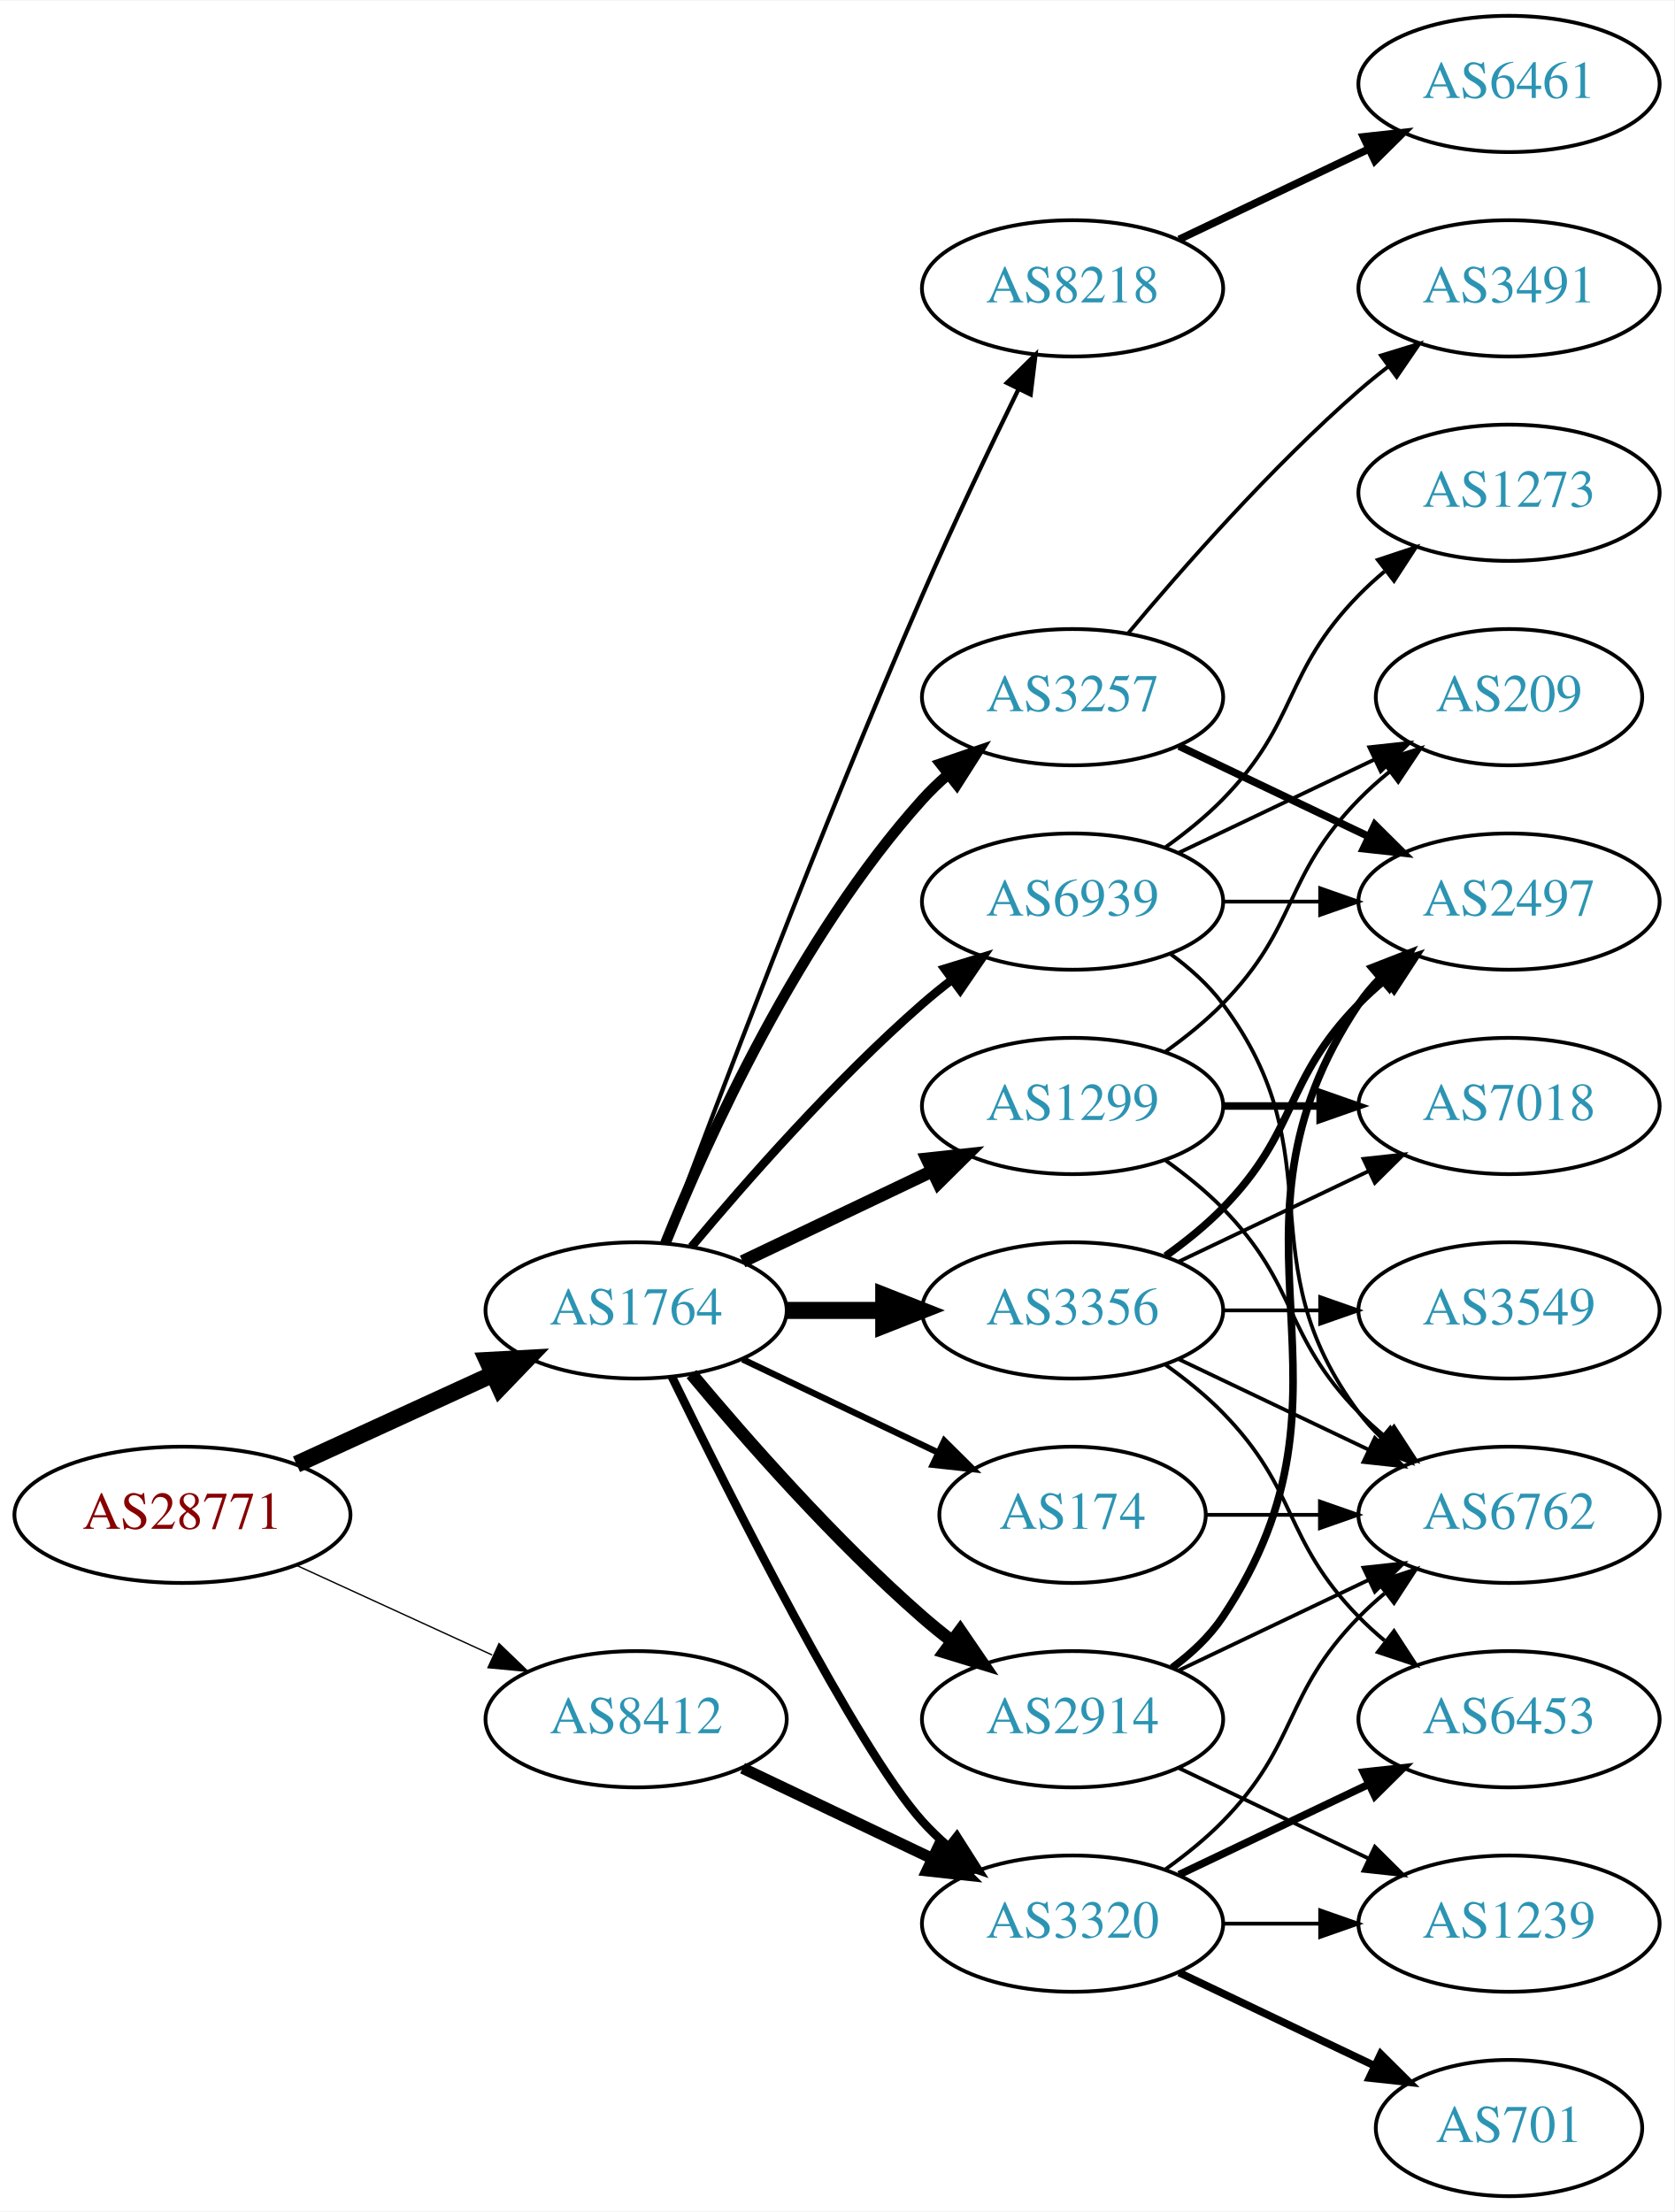
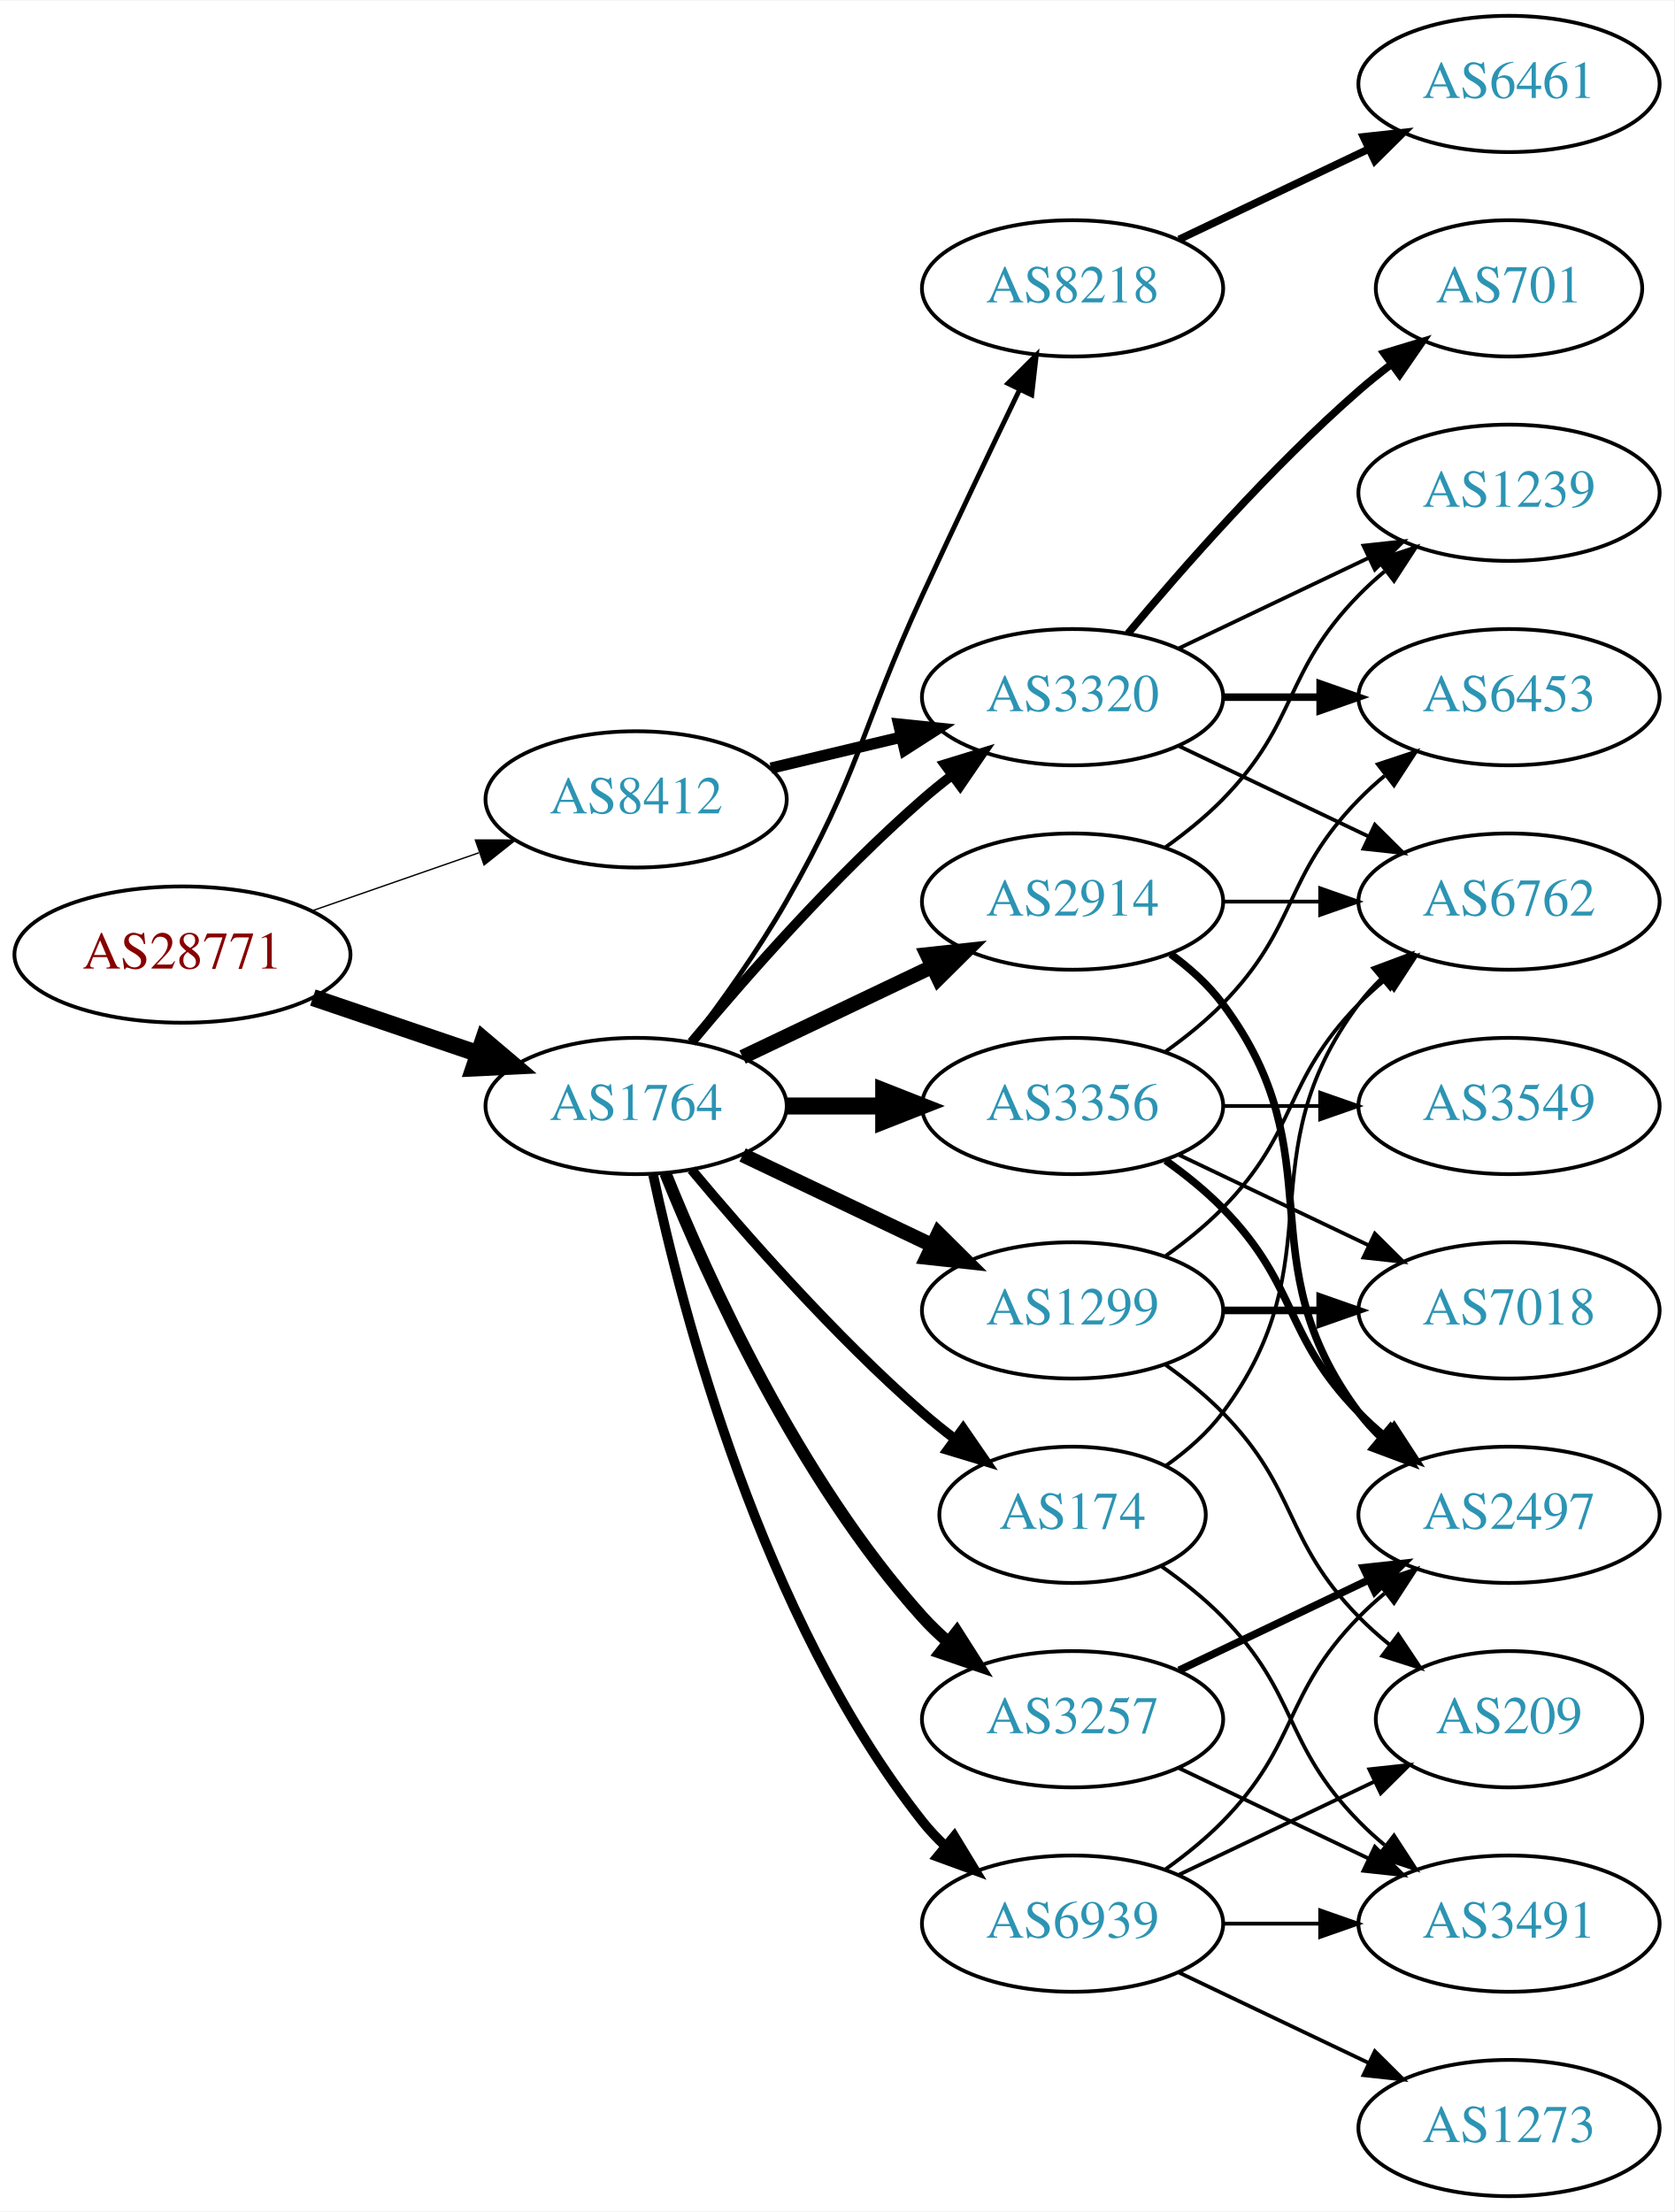
<svg xmlns="http://www.w3.org/2000/svg" xmlns:xlink="http://www.w3.org/1999/xlink" width="442pt" height="584pt" viewBox="0.00 0.00 442.27 584.00">
  <g id="graph0" class="graph" transform="scale(1 1) rotate(0) translate(4 580)">
    <polygon fill="white" stroke="none" points="-4,4 -4,-580 438.271,-580 438.271,4 -4,4" />
    <g id="node1" class="node">
      <g id="a_node1">
        <a xlink:href="/asn/28771" xlink:title="AS28771 ~ [street address]: Postfach 1 [AT]">
-           <ellipse fill="#ffffff" stroke="black" cx="44.196" cy="-180" rx="44.393" ry="18" />
-           <text text-anchor="middle" x="44.196" y="-176.3" font-family="Times,serif" font-size="14.00" fill="#880000">AS28771</text>
+           <ellipse fill="#ffffff" stroke="black" cx="44.196" cy="-328" rx="44.393" ry="18" />
+           <text text-anchor="middle" x="44.196" y="-324.3" font-family="Times,serif" font-size="14.00" fill="#880000">AS28771</text>
        </a>
      </g>
    </g>
    <g id="node2" class="node">
      <g id="a_node2">
        <a xlink:href="/asn/1764" xlink:title="AS1764 ~ NEXTLAYER-AS [AT]">
-           <ellipse fill="#ffffff" stroke="black" cx="164.039" cy="-234" rx="39.794" ry="18" />
-           <text text-anchor="middle" x="164.039" y="-230.3" font-family="Times,serif" font-size="14.00" fill="#2c94b3">AS1764</text>
+           <ellipse fill="#ffffff" stroke="black" cx="164.039" cy="-288" rx="39.794" ry="18" />
+           <text text-anchor="middle" x="164.039" y="-284.3" font-family="Times,serif" font-size="14.00" fill="#2c94b3">AS1764</text>
        </a>
      </g>
    </g>
    <g id="edge1" class="edge">
-       <path fill="none" stroke="black" stroke-width="4.5" d="M74.326,-193.348C89.937,-200.502 109.335,-209.391 126.007,-217.03" />
-       <polygon fill="black" stroke="black" stroke-width="4.5" points="124.727,-220.775 135.459,-221.362 128.008,-213.616 124.727,-220.775" />
+       <path fill="none" stroke="black" stroke-width="4.5" d="M78.65,-316.645C92.251,-312.028 108.093,-306.651 122.354,-301.81" />
+       <polygon fill="black" stroke="black" stroke-width="4.5" points="123.724,-305.503 131.928,-298.56 121.193,-298.046 123.724,-305.503" />
    </g>
    <g id="node3" class="node">
      <g id="a_node3">
        <a xlink:href="/asn/8412" xlink:title="AS8412 ~ Rennweg 97-99 [AT]">
-           <ellipse fill="#ffffff" stroke="black" cx="164.039" cy="-126" rx="39.794" ry="18" />
-           <text text-anchor="middle" x="164.039" y="-122.3" font-family="Times,serif" font-size="14.00" fill="#2c94b3">AS8412</text>
+           <ellipse fill="#ffffff" stroke="black" cx="164.039" cy="-369" rx="39.794" ry="18" />
+           <text text-anchor="middle" x="164.039" y="-365.3" font-family="Times,serif" font-size="14.00" fill="#2c94b3">AS8412</text>
        </a>
      </g>
    </g>
    <g id="edge2" class="edge">
-       <path fill="none" stroke="black" stroke-width="0.355" d="M74.326,-166.652C89.937,-159.498 109.335,-150.609 126.007,-142.97" />
-       <polygon fill="black" stroke="black" stroke-width="0.355" points="127.826,-145.986 135.459,-138.638 124.91,-139.622 127.826,-145.986" />
+       <path fill="none" stroke="black" stroke-width="0.355" d="M78.335,-339.53C92.053,-344.302 108.092,-349.883 122.502,-354.896" />
+       <polygon fill="black" stroke="black" stroke-width="0.355" points="121.573,-358.279 132.168,-358.26 123.874,-351.668 121.573,-358.279" />
    </g>
    <g id="node4" class="node">
      <g id="a_node4">
-         <a xlink:href="/asn/1299" xlink:title="AS1299 ~ Telia Carrier [EU]">
+         <a xlink:href="/asn/3356" xlink:title="AS3356 ~ Level 3 Parent, LLC [US]">
          <ellipse fill="#ffffff" stroke="black" cx="279.332" cy="-288" rx="39.794" ry="18" />
-           <text text-anchor="middle" x="279.332" y="-284.3" font-family="Times,serif" font-size="14.00" fill="#2c94b3">AS1299</text>
+           <text text-anchor="middle" x="279.332" y="-284.3" font-family="Times,serif" font-size="14.00" fill="#2c94b3">AS3356</text>
        </a>
      </g>
    </g>
    <g id="edge3" class="edge">
-       <path fill="none" stroke="black" stroke-width="3.375" d="M192.175,-246.934C207.169,-254.081 225.99,-263.052 242.213,-270.785" />
-       <polygon fill="black" stroke="black" stroke-width="3.375" points="240.884,-274.028 251.417,-275.171 243.895,-267.709 240.884,-274.028" />
+       <path fill="none" stroke="black" stroke-width="4.5" d="M203.711,-288C211.914,-288 220.678,-288 229.21,-288" />
+       <polygon fill="black" stroke="black" stroke-width="4.5" points="229.449,-291.938 239.449,-288 229.449,-284.063 229.449,-291.938" />
    </g>
    <g id="node5" class="node">
      <g id="a_node5">
-         <a xlink:href="/asn/3257" xlink:title="AS3257 ~ GTT [DE]">
-           <ellipse fill="#ffffff" stroke="black" cx="279.332" cy="-396" rx="39.794" ry="18" />
-           <text text-anchor="middle" x="279.332" y="-392.3" font-family="Times,serif" font-size="14.00" fill="#2c94b3">AS3257</text>
-         </a>
-       </g>
-     </g>
-     <g id="edge4" class="edge">
-       <path fill="none" stroke="black" stroke-width="2.812" d="M171.786,-251.787C182.837,-279.243 206.891,-332.578 239.685,-369 241.688,-371.224 243.906,-373.363 246.239,-375.397" />
-       <polygon fill="black" stroke="black" stroke-width="2.812" points="244.437,-378.433 254.458,-381.873 248.769,-372.935 244.437,-378.433" />
-     </g>
-     <g id="node6" class="node">
-       <g id="a_node6">
-         <a xlink:href="/asn/3356" xlink:title="AS3356 ~ Level 3 Parent, LLC [US]">
-           <ellipse fill="#ffffff" stroke="black" cx="279.332" cy="-234" rx="39.794" ry="18" />
-           <text text-anchor="middle" x="279.332" y="-230.3" font-family="Times,serif" font-size="14.00" fill="#2c94b3">AS3356</text>
-         </a>
-       </g>
-     </g>
-     <g id="edge5" class="edge">
-       <path fill="none" stroke="black" stroke-width="4.5" d="M203.711,-234C211.914,-234 220.678,-234 229.21,-234" />
-       <polygon fill="black" stroke="black" stroke-width="4.5" points="229.449,-237.938 239.449,-234 229.449,-230.063 229.449,-237.938" />
-     </g>
-     <g id="node7" class="node">
-       <g id="a_node7">
        <a xlink:href="/asn/8218" xlink:title="AS8218 ~ legacy Neotelecoms [FR]">
          <ellipse fill="#ffffff" stroke="black" cx="279.332" cy="-504" rx="39.794" ry="18" />
          <text text-anchor="middle" x="279.332" y="-500.3" font-family="Times,serif" font-size="14.00" fill="#2c94b3">AS8218</text>
        </a>
      </g>
    </g>
+     <g id="edge4" class="edge">
+       <path fill="none" stroke="black" stroke-width="1.286" d="M178.5,-304.913C186.393,-315.27 196.242,-328.992 203.685,-342 223.25,-376.194 223.201,-387.219 239.685,-423 248.053,-441.165 257.746,-461.478 265.331,-477.218" />
+       <polygon fill="black" stroke="black" stroke-width="1.286" points="262.249,-478.885 269.75,-486.367 268.552,-475.84 262.249,-478.885" />
+     </g>
+     <g id="node6" class="node">
+       <g id="a_node6">
+         <a xlink:href="/asn/3257" xlink:title="AS3257 ~ GTT [DE]">
+           <ellipse fill="#ffffff" stroke="black" cx="279.332" cy="-126" rx="39.794" ry="18" />
+           <text text-anchor="middle" x="279.332" y="-122.3" font-family="Times,serif" font-size="14.00" fill="#2c94b3">AS3257</text>
+         </a>
+       </g>
+     </g>
+     <g id="edge5" class="edge">
+       <path fill="none" stroke="black" stroke-width="3.214" d="M171.786,-270.213C182.837,-242.757 206.891,-189.422 239.685,-153 241.688,-150.776 243.906,-148.637 246.239,-146.603" />
+       <polygon fill="black" stroke="black" stroke-width="3.214" points="248.769,-149.065 254.458,-140.127 244.437,-143.567 248.769,-149.065" />
+     </g>
+     <g id="node7" class="node">
+       <g id="a_node7">
+         <a xlink:href="/asn/2914" xlink:title="AS2914 ~ NTT America, Inc. [US]">
+           <ellipse fill="#ffffff" stroke="black" cx="279.332" cy="-342" rx="39.794" ry="18" />
+           <text text-anchor="middle" x="279.332" y="-338.3" font-family="Times,serif" font-size="14.00" fill="#2c94b3">AS2914</text>
+         </a>
+       </g>
+     </g>
    <g id="edge6" class="edge">
-       <path fill="none" stroke="black" stroke-width="1.125" d="M171.632,-251.887C184.176,-285.636 212.644,-360.896 239.685,-423 247.669,-441.337 257.363,-461.649 265.044,-477.346" />
-       <polygon fill="black" stroke="black" stroke-width="1.125" points="261.976,-479.039 269.534,-486.464 268.257,-475.947 261.976,-479.039" />
+       <path fill="none" stroke="black" stroke-width="3.857" d="M192.175,-300.934C207.169,-308.081 225.99,-317.052 242.213,-324.785" />
+       <polygon fill="black" stroke="black" stroke-width="3.857" points="240.884,-328.028 251.417,-329.171 243.895,-321.709 240.884,-328.028" />
    </g>
    <g id="node8" class="node">
      <g id="a_node8">
-         <a xlink:href="/asn/3320" xlink:title="AS3320 ~ DTAG [DE]">
-           <ellipse fill="#ffffff" stroke="black" cx="279.332" cy="-72" rx="39.794" ry="18" />
-           <text text-anchor="middle" x="279.332" y="-68.3" font-family="Times,serif" font-size="14.00" fill="#2c94b3">AS3320</text>
-         </a>
-       </g>
-     </g>
-     <g id="edge7" class="edge">
-       <path fill="none" stroke="black" stroke-width="2.25" d="M173.476,-216.489C189.095,-184.491 222.481,-118.107 239.685,-99 241.688,-96.776 243.906,-94.637 246.239,-92.603" />
-       <polygon fill="black" stroke="black" stroke-width="2.25" points="248.769,-95.065 254.458,-86.127 244.437,-89.567 248.769,-95.065" />
-     </g>
-     <g id="node9" class="node">
-       <g id="a_node9">
-         <a xlink:href="/asn/2914" xlink:title="AS2914 ~ NTT America, Inc. [US]">
-           <ellipse fill="#ffffff" stroke="black" cx="279.332" cy="-126" rx="39.794" ry="18" />
-           <text text-anchor="middle" x="279.332" y="-122.3" font-family="Times,serif" font-size="14.00" fill="#2c94b3">AS2914</text>
-         </a>
-       </g>
-     </g>
-     <g id="edge8" class="edge">
-       <path fill="none" stroke="black" stroke-width="3.375" d="M178.669,-217.183C192.951,-200.071 216.498,-173.255 239.685,-153 242.151,-150.846 244.789,-148.706 247.487,-146.628" />
-       <polygon fill="black" stroke="black" stroke-width="3.375" points="249.66,-149.375 255.641,-140.63 245.512,-143.736 249.66,-149.375" />
-     </g>
-     <g id="node10" class="node">
-       <g id="a_node10">
        <a xlink:href="/asn/174" xlink:title="AS174 ~ Cogent Communications [US]">
          <ellipse fill="#ffffff" stroke="black" cx="279.332" cy="-180" rx="35.194" ry="18" />
          <text text-anchor="middle" x="279.332" y="-176.3" font-family="Times,serif" font-size="14.00" fill="#2c94b3">AS174</text>
        </a>
      </g>
    </g>
+     <g id="edge7" class="edge">
+       <path fill="none" stroke="black" stroke-width="2.571" d="M178.669,-271.183C192.951,-254.071 216.498,-227.255 239.685,-207 242.355,-204.668 245.228,-202.352 248.158,-200.114" />
+       <polygon fill="black" stroke="black" stroke-width="2.571" points="250.436,-202.784 256.449,-194.061 246.309,-197.13 250.436,-202.784" />
+     </g>
+     <g id="node9" class="node">
+       <g id="a_node9">
+         <a xlink:href="/asn/1299" xlink:title="AS1299 ~ Telia Carrier [EU]">
+           <ellipse fill="#ffffff" stroke="black" cx="279.332" cy="-234" rx="39.794" ry="18" />
+           <text text-anchor="middle" x="279.332" y="-230.3" font-family="Times,serif" font-size="14.00" fill="#2c94b3">AS1299</text>
+         </a>
+       </g>
+     </g>
+     <g id="edge8" class="edge">
+       <path fill="none" stroke="black" stroke-width="3.857" d="M192.175,-275.066C207.169,-267.919 225.99,-258.948 242.213,-251.215" />
+       <polygon fill="black" stroke="black" stroke-width="3.857" points="243.895,-254.291 251.417,-246.829 240.884,-247.972 243.895,-254.291" />
+     </g>
+     <g id="node10" class="node">
+       <g id="a_node10">
+         <a xlink:href="/asn/3320" xlink:title="AS3320 ~ DTAG [DE]">
+           <ellipse fill="#ffffff" stroke="black" cx="279.332" cy="-396" rx="39.794" ry="18" />
+           <text text-anchor="middle" x="279.332" y="-392.3" font-family="Times,serif" font-size="14.00" fill="#2c94b3">AS3320</text>
+         </a>
+       </g>
+     </g>
    <g id="edge9" class="edge">
-       <path fill="none" stroke="black" stroke-width="1.688" d="M192.175,-221.066C207.607,-213.71 227.092,-204.423 243.628,-196.541" />
-       <polygon fill="black" stroke="black" stroke-width="1.688" points="245.448,-199.551 252.969,-192.089 242.436,-193.232 245.448,-199.551" />
+       <path fill="none" stroke="black" stroke-width="2.571" d="M178.669,-304.817C192.951,-321.929 216.498,-348.745 239.685,-369 242.151,-371.154 244.789,-373.294 247.487,-375.372" />
+       <polygon fill="black" stroke="black" stroke-width="2.571" points="245.512,-378.264 255.641,-381.37 249.66,-372.625 245.512,-378.264" />
    </g>
    <g id="node11" class="node">
      <g id="a_node11">
        <a xlink:href="/asn/6939" xlink:title="AS6939 ~ Hurricane Electric LLC [US]">
-           <ellipse fill="#ffffff" stroke="black" cx="279.332" cy="-342" rx="39.794" ry="18" />
-           <text text-anchor="middle" x="279.332" y="-338.3" font-family="Times,serif" font-size="14.00" fill="#2c94b3">AS6939</text>
+           <ellipse fill="#ffffff" stroke="black" cx="279.332" cy="-72" rx="39.794" ry="18" />
+           <text text-anchor="middle" x="279.332" y="-68.3" font-family="Times,serif" font-size="14.00" fill="#2c94b3">AS6939</text>
        </a>
      </g>
    </g>
    <g id="edge10" class="edge">
-       <path fill="none" stroke="black" stroke-width="2.25" d="M178.669,-250.817C192.951,-267.929 216.498,-294.745 239.685,-315 242.151,-317.154 244.789,-319.294 247.487,-321.372" />
-       <polygon fill="black" stroke="black" stroke-width="2.25" points="245.512,-324.264 255.641,-327.37 249.66,-318.625 245.512,-324.264" />
+       <path fill="none" stroke="black" stroke-width="2.571" d="M168.529,-269.84C176.16,-233.97 197.152,-152.845 239.685,-99 241.493,-96.712 243.545,-94.538 245.74,-92.49" />
+       <polygon fill="black" stroke="black" stroke-width="2.571" points="248.094,-95.086 253.6,-86.034 243.651,-89.677 248.094,-95.086" />
    </g>
    <g id="edge34" class="edge">
-       <path fill="none" stroke="black" stroke-width="3" d="M192.175,-113.066C207.169,-105.919 225.99,-96.948 242.213,-89.215" />
-       <polygon fill="black" stroke="black" stroke-width="3" points="243.895,-92.291 251.417,-84.829 240.884,-85.972 243.895,-92.291" />
-     </g>
-     <g id="node18" class="node">
-       <g id="a_node18">
-         <a xlink:href="/asn/6762" xlink:title="AS6762 ~ TELECOM ITALIA SPARKLE S.p.A. [IT]">
+       <path fill="none" stroke="black" stroke-width="3" d="M199.646,-377.248C210.517,-379.838 222.671,-382.735 234.114,-385.462" />
+       <polygon fill="black" stroke="black" stroke-width="3" points="233.397,-388.889 243.936,-387.803 235.02,-382.08 233.397,-388.889" />
+     </g>
+     <g id="node12" class="node">
+       <g id="a_node12">
+         <a xlink:href="/asn/6453" xlink:title="AS6453 ~ TATA COMMUNICATIONS (AMERICA) INC [US]">
+           <ellipse fill="#ffffff" stroke="black" cx="394.625" cy="-396" rx="39.794" ry="18" />
+           <text text-anchor="middle" x="394.625" y="-392.3" font-family="Times,serif" font-size="14.00" fill="#2c94b3">AS6453</text>
+         </a>
+       </g>
+     </g>
+     <g id="edge11" class="edge">
+       <path fill="none" stroke="black" d="M303.926,-302.389C309.182,-306.148 314.513,-310.437 318.978,-315 339.151,-335.617 334.806,-348.383 354.978,-369 357.071,-371.139 359.354,-373.218 361.731,-375.21" />
+       <polygon fill="black" stroke="black" points="359.974,-378.275 370.031,-381.611 364.249,-372.732 359.974,-378.275" />
+     </g>
+     <g id="node13" class="node">
+       <g id="a_node13">
+         <a xlink:href="/asn/3549" xlink:title="AS3549 ~ Level 3 Parent, LLC [US]">
+           <ellipse fill="#ffffff" stroke="black" cx="394.625" cy="-288" rx="39.794" ry="18" />
+           <text text-anchor="middle" x="394.625" y="-284.3" font-family="Times,serif" font-size="14.00" fill="#2c94b3">AS3549</text>
+         </a>
+       </g>
+     </g>
+     <g id="edge12" class="edge">
+       <path fill="none" stroke="black" d="M319.004,-288C327.207,-288 335.971,-288 344.503,-288" />
+       <polygon fill="black" stroke="black" points="344.742,-291.5 354.742,-288 344.742,-284.5 344.742,-291.5" />
+     </g>
+     <g id="node14" class="node">
+       <g id="a_node14">
+         <a xlink:href="/asn/2497" xlink:title="AS2497 ~ Internet Initiative Japan Inc. [JP]">
          <ellipse fill="#ffffff" stroke="black" cx="394.625" cy="-180" rx="39.794" ry="18" />
-           <text text-anchor="middle" x="394.625" y="-176.3" font-family="Times,serif" font-size="14.00" fill="#2c94b3">AS6762</text>
-         </a>
-       </g>
-     </g>
-     <g id="edge28" class="edge">
-       <path fill="none" stroke="black" d="M303.926,-273.611C309.182,-269.852 314.513,-265.563 318.978,-261 339.151,-240.383 334.806,-227.617 354.978,-207 357.071,-204.861 359.354,-202.782 361.731,-200.79" />
-       <polygon fill="black" stroke="black" points="364.249,-203.268 370.031,-194.389 359.974,-197.725 364.249,-203.268" />
+           <text text-anchor="middle" x="394.625" y="-176.3" font-family="Times,serif" font-size="14.00" fill="#2c94b3">AS2497</text>
+         </a>
+       </g>
+     </g>
+     <g id="edge13" class="edge">
+       <path fill="none" stroke="black" stroke-width="2" d="M303.926,-273.611C309.182,-269.852 314.513,-265.563 318.978,-261 339.151,-240.383 334.806,-227.617 354.978,-207 357.071,-204.861 359.354,-202.782 361.731,-200.79" />
+       <polygon fill="black" stroke="black" stroke-width="2" points="364.249,-203.268 370.031,-194.389 359.974,-197.725 364.249,-203.268" />
+     </g>
+     <g id="node15" class="node">
+       <g id="a_node15">
+         <a xlink:href="/asn/7018" xlink:title="AS7018 ~ AT&amp;T Services, Inc. [US]">
+           <ellipse fill="#ffffff" stroke="black" cx="394.625" cy="-234" rx="39.794" ry="18" />
+           <text text-anchor="middle" x="394.625" y="-230.3" font-family="Times,serif" font-size="14.00" fill="#2c94b3">AS7018</text>
+         </a>
+       </g>
+     </g>
+     <g id="edge14" class="edge">
+       <path fill="none" stroke="black" d="M307.468,-275.066C322.462,-267.919 341.283,-258.948 357.506,-251.215" />
+       <polygon fill="black" stroke="black" points="359.188,-254.291 366.71,-246.829 356.177,-247.972 359.188,-254.291" />
+     </g>
+     <g id="node16" class="node">
+       <g id="a_node16">
+         <a xlink:href="/asn/6461" xlink:title="AS6461 ~ Zayo Bandwidth [US]">
+           <ellipse fill="#ffffff" stroke="black" cx="394.625" cy="-558" rx="39.794" ry="18" />
+           <text text-anchor="middle" x="394.625" y="-554.3" font-family="Times,serif" font-size="14.00" fill="#2c94b3">AS6461</text>
+         </a>
+       </g>
+     </g>
+     <g id="edge15" class="edge">
+       <path fill="none" stroke="black" stroke-width="2" d="M307.468,-516.934C322.462,-524.081 341.283,-533.052 357.506,-540.785" />
+       <polygon fill="black" stroke="black" stroke-width="2" points="356.177,-544.028 366.71,-545.171 359.188,-537.709 356.177,-544.028" />
+     </g>
+     <g id="edge16" class="edge">
+       <path fill="none" stroke="black" stroke-width="2" d="M307.468,-138.934C322.462,-146.081 341.283,-155.052 357.506,-162.785" />
+       <polygon fill="black" stroke="black" stroke-width="2" points="356.177,-166.028 366.71,-167.171 359.188,-159.709 356.177,-166.028" />
+     </g>
+     <g id="node17" class="node">
+       <g id="a_node17">
+         <a xlink:href="/asn/3491" xlink:title="AS3491 ~ PCCW Global, Inc. [US]">
+           <ellipse fill="#ffffff" stroke="black" cx="394.625" cy="-72" rx="39.794" ry="18" />
+           <text text-anchor="middle" x="394.625" y="-68.3" font-family="Times,serif" font-size="14.00" fill="#2c94b3">AS3491</text>
+         </a>
+       </g>
+     </g>
+     <g id="edge17" class="edge">
+       <path fill="none" stroke="black" d="M307.468,-113.066C322.462,-105.919 341.283,-96.948 357.506,-89.215" />
+       <polygon fill="black" stroke="black" points="359.188,-92.291 366.71,-84.829 356.177,-85.972 359.188,-92.291" />
+     </g>
+     <g id="edge25" class="edge">
+       <path fill="none" stroke="black" stroke-width="2" d="M305.262,-328.118C310.338,-324.389 315.256,-319.984 318.978,-315 349.249,-274.458 324.707,-247.542 354.978,-207 356.723,-204.664 358.73,-202.455 360.893,-200.383" />
+       <polygon fill="black" stroke="black" stroke-width="2" points="363.253,-202.973 368.694,-193.882 358.771,-197.595 363.253,-202.973" />
+     </g>
+     <g id="node19" class="node">
+       <g id="a_node19">
+         <a xlink:href="/asn/1239" xlink:title="AS1239 ~ Sprint [US]">
+           <ellipse fill="#ffffff" stroke="black" cx="394.625" cy="-450" rx="39.794" ry="18" />
+           <text text-anchor="middle" x="394.625" y="-446.3" font-family="Times,serif" font-size="14.00" fill="#2c94b3">AS1239</text>
+         </a>
+       </g>
+     </g>
+     <g id="edge24" class="edge">
+       <path fill="none" stroke="black" d="M303.926,-356.389C309.182,-360.148 314.513,-364.437 318.978,-369 339.151,-389.617 334.806,-402.383 354.978,-423 357.071,-425.139 359.354,-427.218 361.731,-429.21" />
+       <polygon fill="black" stroke="black" points="359.974,-432.275 370.031,-435.611 364.249,-426.732 359.974,-432.275" />
    </g>
    <g id="node20" class="node">
      <g id="a_node20">
-         <a xlink:href="/asn/7018" xlink:title="AS7018 ~ AT&amp;T Services, Inc. [US]">
-           <ellipse fill="#ffffff" stroke="black" cx="394.625" cy="-288" rx="39.794" ry="18" />
-           <text text-anchor="middle" x="394.625" y="-284.3" font-family="Times,serif" font-size="14.00" fill="#2c94b3">AS7018</text>
-         </a>
-       </g>
+         <a xlink:href="/asn/6762" xlink:title="AS6762 ~ TELECOM ITALIA SPARKLE S.p.A. [IT]">
+           <ellipse fill="#ffffff" stroke="black" cx="394.625" cy="-342" rx="39.794" ry="18" />
+           <text text-anchor="middle" x="394.625" y="-338.3" font-family="Times,serif" font-size="14.00" fill="#2c94b3">AS6762</text>
+         </a>
+       </g>
+     </g>
+     <g id="edge26" class="edge">
+       <path fill="none" stroke="black" d="M319.004,-342C327.207,-342 335.971,-342 344.503,-342" />
+       <polygon fill="black" stroke="black" points="344.742,-345.5 354.742,-342 344.742,-338.5 344.742,-345.5" />
+     </g>
+     <g id="edge22" class="edge">
+       <path fill="none" stroke="black" d="M302.714,-166.468C308.356,-162.51 314.17,-157.914 318.978,-153 339.151,-132.383 334.806,-119.617 354.978,-99 357.071,-96.861 359.354,-94.782 361.731,-92.79" />
+       <polygon fill="black" stroke="black" points="364.249,-95.268 370.031,-86.389 359.974,-89.725 364.249,-95.268" />
+     </g>
+     <g id="edge23" class="edge">
+       <path fill="none" stroke="black" d="M304.058,-193.011C309.555,-196.919 314.963,-201.622 318.978,-207 349.249,-247.542 324.707,-274.458 354.978,-315 356.723,-317.336 358.73,-319.545 360.893,-321.617" />
+       <polygon fill="black" stroke="black" points="358.771,-324.405 368.694,-328.118 363.253,-319.027 358.771,-324.405" />
+     </g>
+     <g id="edge28" class="edge">
+       <path fill="none" stroke="black" stroke-width="2" d="M319.004,-234C327.207,-234 335.971,-234 344.503,-234" />
+       <polygon fill="black" stroke="black" stroke-width="2" points="344.742,-237.5 354.742,-234 344.742,-230.5 344.742,-237.5" />
    </g>
    <g id="edge27" class="edge">
-       <path fill="none" stroke="black" stroke-width="2" d="M319.004,-288C327.207,-288 335.971,-288 344.503,-288" />
-       <polygon fill="black" stroke="black" stroke-width="2" points="344.742,-291.5 354.742,-288 344.742,-284.5 344.742,-291.5" />
+       <path fill="none" stroke="black" d="M303.926,-248.389C309.182,-252.148 314.513,-256.437 318.978,-261 339.151,-281.617 334.806,-294.383 354.978,-315 357.071,-317.139 359.354,-319.218 361.731,-321.21" />
+       <polygon fill="black" stroke="black" points="359.974,-324.275 370.031,-327.611 364.249,-318.732 359.974,-324.275" />
    </g>
    <g id="node21" class="node">
      <g id="a_node21">
        <a xlink:href="/asn/209" xlink:title="AS209 ~ CenturyLink Communications, LLC [US]">
-           <ellipse fill="#ffffff" stroke="black" cx="394.625" cy="-396" rx="35.194" ry="18" />
-           <text text-anchor="middle" x="394.625" y="-392.3" font-family="Times,serif" font-size="14.00" fill="#2c94b3">AS209</text>
+           <ellipse fill="#ffffff" stroke="black" cx="394.625" cy="-126" rx="35.194" ry="18" />
+           <text text-anchor="middle" x="394.625" y="-122.3" font-family="Times,serif" font-size="14.00" fill="#2c94b3">AS209</text>
        </a>
      </g>
    </g>
    <g id="edge29" class="edge">
-       <path fill="none" stroke="black" d="M303.926,-302.389C309.182,-306.148 314.513,-310.437 318.978,-315 339.151,-335.617 334.806,-348.383 354.978,-369 357.457,-371.534 360.204,-373.983 363.056,-376.304" />
-       <polygon fill="black" stroke="black" points="361.148,-379.248 371.242,-382.468 365.359,-373.657 361.148,-379.248" />
-     </g>
-     <g id="node12" class="node">
-       <g id="a_node12">
-         <a xlink:href="/asn/3491" xlink:title="AS3491 ~ PCCW Global, Inc. [US]">
-           <ellipse fill="#ffffff" stroke="black" cx="394.625" cy="-504" rx="39.794" ry="18" />
-           <text text-anchor="middle" x="394.625" y="-500.3" font-family="Times,serif" font-size="14.00" fill="#2c94b3">AS3491</text>
-         </a>
-       </g>
-     </g>
-     <g id="edge11" class="edge">
-       <path fill="none" stroke="black" d="M293.962,-412.817C308.244,-429.929 331.791,-456.745 354.978,-477 357.444,-479.154 360.082,-481.294 362.78,-483.372" />
-       <polygon fill="black" stroke="black" points="360.805,-486.264 370.934,-489.37 364.953,-480.625 360.805,-486.264" />
-     </g>
-     <g id="node13" class="node">
-       <g id="a_node13">
-         <a xlink:href="/asn/2497" xlink:title="AS2497 ~ Internet Initiative Japan Inc. [JP]">
-           <ellipse fill="#ffffff" stroke="black" cx="394.625" cy="-342" rx="39.794" ry="18" />
-           <text text-anchor="middle" x="394.625" y="-338.3" font-family="Times,serif" font-size="14.00" fill="#2c94b3">AS2497</text>
-         </a>
-       </g>
-     </g>
-     <g id="edge12" class="edge">
-       <path fill="none" stroke="black" stroke-width="2" d="M307.468,-383.066C322.462,-375.919 341.283,-366.948 357.506,-359.215" />
-       <polygon fill="black" stroke="black" stroke-width="2" points="359.188,-362.291 366.71,-354.829 356.177,-355.972 359.188,-362.291" />
+       <path fill="none" stroke="black" d="M303.926,-219.611C309.182,-215.852 314.513,-211.563 318.978,-207 339.151,-186.383 334.806,-173.617 354.978,-153 357.457,-150.466 360.204,-148.017 363.056,-145.696" />
+       <polygon fill="black" stroke="black" points="365.359,-148.343 371.242,-139.532 361.148,-142.752 365.359,-148.343" />
+     </g>
+     <g id="edge19" class="edge">
+       <path fill="none" stroke="black" stroke-width="2" d="M319.004,-396C327.207,-396 335.971,-396 344.503,-396" />
+       <polygon fill="black" stroke="black" stroke-width="2" points="344.742,-399.5 354.742,-396 344.742,-392.5 344.742,-399.5" />
+     </g>
+     <g id="node18" class="node">
+       <g id="a_node18">
+         <a xlink:href="/asn/701" xlink:title="AS701 ~ UUNET [US]">
+           <ellipse fill="#ffffff" stroke="black" cx="394.625" cy="-504" rx="35.194" ry="18" />
+           <text text-anchor="middle" x="394.625" y="-500.3" font-family="Times,serif" font-size="14.00" fill="#2c94b3">AS701</text>
+         </a>
+       </g>
+     </g>
+     <g id="edge18" class="edge">
+       <path fill="none" stroke="black" stroke-width="2" d="M293.962,-412.817C308.244,-429.929 331.791,-456.745 354.978,-477 357.648,-479.332 360.521,-481.648 363.451,-483.886" />
+       <polygon fill="black" stroke="black" stroke-width="2" points="361.602,-486.87 371.742,-489.939 365.729,-481.216 361.602,-486.87" />
+     </g>
+     <g id="edge20" class="edge">
+       <path fill="none" stroke="black" d="M307.468,-408.934C322.462,-416.081 341.283,-425.052 357.506,-432.785" />
+       <polygon fill="black" stroke="black" points="356.177,-436.028 366.71,-437.171 359.188,-429.709 356.177,-436.028" />
    </g>
    <g id="edge21" class="edge">
-       <path fill="none" stroke="black" stroke-width="2" d="M303.926,-248.389C309.182,-252.148 314.513,-256.437 318.978,-261 339.151,-281.617 334.806,-294.383 354.978,-315 357.071,-317.139 359.354,-319.218 361.731,-321.21" />
-       <polygon fill="black" stroke="black" stroke-width="2" points="359.974,-324.275 370.031,-327.611 364.249,-318.732 359.974,-324.275" />
-     </g>
-     <g id="node17" class="node">
-       <g id="a_node17">
-         <a xlink:href="/asn/6453" xlink:title="AS6453 ~ TATA COMMUNICATIONS (AMERICA) INC [US]">
-           <ellipse fill="#ffffff" stroke="black" cx="394.625" cy="-126" rx="39.794" ry="18" />
-           <text text-anchor="middle" x="394.625" y="-122.3" font-family="Times,serif" font-size="14.00" fill="#2c94b3">AS6453</text>
-         </a>
-       </g>
-     </g>
-     <g id="edge20" class="edge">
-       <path fill="none" stroke="black" d="M303.926,-219.611C309.182,-215.852 314.513,-211.563 318.978,-207 339.151,-186.383 334.806,-173.617 354.978,-153 357.071,-150.861 359.354,-148.782 361.731,-146.79" />
-       <polygon fill="black" stroke="black" points="364.249,-149.268 370.031,-140.389 359.974,-143.725 364.249,-149.268" />
-     </g>
-     <g id="edge22" class="edge">
-       <path fill="none" stroke="black" d="M307.468,-221.066C322.462,-213.919 341.283,-204.948 357.506,-197.215" />
-       <polygon fill="black" stroke="black" points="359.188,-200.291 366.71,-192.829 356.177,-193.972 359.188,-200.291" />
-     </g>
-     <g id="node19" class="node">
-       <g id="a_node19">
-         <a xlink:href="/asn/3549" xlink:title="AS3549 ~ Level 3 Parent, LLC [US]">
-           <ellipse fill="#ffffff" stroke="black" cx="394.625" cy="-234" rx="39.794" ry="18" />
-           <text text-anchor="middle" x="394.625" y="-230.3" font-family="Times,serif" font-size="14.00" fill="#2c94b3">AS3549</text>
-         </a>
-       </g>
-     </g>
-     <g id="edge18" class="edge">
-       <path fill="none" stroke="black" d="M319.004,-234C327.207,-234 335.971,-234 344.503,-234" />
-       <polygon fill="black" stroke="black" points="344.742,-237.5 354.742,-234 344.742,-230.5 344.742,-237.5" />
-     </g>
-     <g id="edge19" class="edge">
-       <path fill="none" stroke="black" d="M307.468,-246.934C322.462,-254.081 341.283,-263.052 357.506,-270.785" />
-       <polygon fill="black" stroke="black" points="356.177,-274.028 366.71,-275.171 359.188,-267.709 356.177,-274.028" />
-     </g>
-     <g id="node14" class="node">
-       <g id="a_node14">
-         <a xlink:href="/asn/6461" xlink:title="AS6461 ~ Zayo Bandwidth [US]">
-           <ellipse fill="#ffffff" stroke="black" cx="394.625" cy="-558" rx="39.794" ry="18" />
-           <text text-anchor="middle" x="394.625" y="-554.3" font-family="Times,serif" font-size="14.00" fill="#2c94b3">AS6461</text>
-         </a>
-       </g>
-     </g>
-     <g id="edge13" class="edge">
-       <path fill="none" stroke="black" stroke-width="2" d="M307.468,-516.934C322.462,-524.081 341.283,-533.052 357.506,-540.785" />
-       <polygon fill="black" stroke="black" stroke-width="2" points="356.177,-544.028 366.71,-545.171 359.188,-537.709 356.177,-544.028" />
-     </g>
-     <g id="node15" class="node">
-       <g id="a_node15">
-         <a xlink:href="/asn/701" xlink:title="AS701 ~ UUNET [US]">
-           <ellipse fill="#ffffff" stroke="black" cx="394.625" cy="-18" rx="35.194" ry="18" />
-           <text text-anchor="middle" x="394.625" y="-14.3" font-family="Times,serif" font-size="14.00" fill="#2c94b3">AS701</text>
-         </a>
-       </g>
-     </g>
-     <g id="edge14" class="edge">
-       <path fill="none" stroke="black" stroke-width="2" d="M307.468,-59.066C322.9,-51.71 342.385,-42.423 358.92,-34.541" />
-       <polygon fill="black" stroke="black" stroke-width="2" points="360.741,-37.551 368.262,-30.089 357.729,-31.232 360.741,-37.551" />
-     </g>
-     <g id="node16" class="node">
-       <g id="a_node16">
-         <a xlink:href="/asn/1239" xlink:title="AS1239 ~ Sprint [US]">
-           <ellipse fill="#ffffff" stroke="black" cx="394.625" cy="-72" rx="39.794" ry="18" />
-           <text text-anchor="middle" x="394.625" y="-68.3" font-family="Times,serif" font-size="14.00" fill="#2c94b3">AS1239</text>
-         </a>
-       </g>
-     </g>
-     <g id="edge15" class="edge">
+       <path fill="none" stroke="black" d="M307.468,-383.066C322.462,-375.919 341.283,-366.948 357.506,-359.215" />
+       <polygon fill="black" stroke="black" points="359.188,-362.291 366.71,-354.829 356.177,-355.972 359.188,-362.291" />
+     </g>
+     <g id="edge32" class="edge">
+       <path fill="none" stroke="black" d="M303.926,-86.389C309.182,-90.148 314.513,-94.437 318.978,-99 339.151,-119.617 334.806,-132.383 354.978,-153 357.071,-155.139 359.354,-157.218 361.731,-159.21" />
+       <polygon fill="black" stroke="black" points="359.974,-162.275 370.031,-165.611 364.249,-156.732 359.974,-162.275" />
+     </g>
+     <g id="edge33" class="edge">
      <path fill="none" stroke="black" d="M319.004,-72C327.207,-72 335.971,-72 344.503,-72" />
      <polygon fill="black" stroke="black" points="344.742,-75.5 354.742,-72 344.742,-68.5 344.742,-75.5" />
    </g>
-     <g id="edge16" class="edge">
-       <path fill="none" stroke="black" stroke-width="2" d="M307.468,-84.934C322.462,-92.081 341.283,-101.052 357.506,-108.785" />
-       <polygon fill="black" stroke="black" stroke-width="2" points="356.177,-112.028 366.71,-113.171 359.188,-105.709 356.177,-112.028" />
-     </g>
-     <g id="edge17" class="edge">
-       <path fill="none" stroke="black" d="M303.926,-86.389C309.182,-90.148 314.513,-94.437 318.978,-99 339.151,-119.617 334.806,-132.383 354.978,-153 357.071,-155.139 359.354,-157.218 361.731,-159.21" />
-       <polygon fill="black" stroke="black" points="359.974,-162.275 370.031,-165.611 364.249,-156.732 359.974,-162.275" />
-     </g>
-     <g id="edge24" class="edge">
-       <path fill="none" stroke="black" stroke-width="2" d="M305.651,-139.607C310.707,-143.351 315.518,-147.831 318.978,-153 360.003,-214.294 313.954,-253.706 354.978,-315 356.6,-317.423 358.519,-319.695 360.621,-321.81" />
-       <polygon fill="black" stroke="black" stroke-width="2" points="358.434,-324.546 368.306,-328.393 362.988,-319.229 358.434,-324.546" />
-     </g>
-     <g id="edge23" class="edge">
-       <path fill="none" stroke="black" d="M307.468,-113.066C322.462,-105.919 341.283,-96.948 357.506,-89.215" />
-       <polygon fill="black" stroke="black" points="359.188,-92.291 366.71,-84.829 356.177,-85.972 359.188,-92.291" />
-     </g>
-     <g id="edge25" class="edge">
-       <path fill="none" stroke="black" d="M307.468,-138.934C322.462,-146.081 341.283,-155.052 357.506,-162.785" />
-       <polygon fill="black" stroke="black" points="356.177,-166.028 366.71,-167.171 359.188,-159.709 356.177,-166.028" />
-     </g>
-     <g id="edge26" class="edge">
-       <path fill="none" stroke="black" d="M314.631,-180C324.008,-180 334.358,-180 344.393,-180" />
-       <polygon fill="black" stroke="black" points="344.681,-183.5 354.681,-180 344.681,-176.5 344.681,-183.5" />
-     </g>
    <g id="edge30" class="edge">
-       <path fill="none" stroke="black" d="M319.004,-342C327.207,-342 335.971,-342 344.503,-342" />
-       <polygon fill="black" stroke="black" points="344.742,-345.5 354.742,-342 344.742,-338.5 344.742,-345.5" />
-     </g>
-     <g id="edge32" class="edge">
-       <path fill="none" stroke="black" d="M305.262,-328.118C310.338,-324.389 315.256,-319.984 318.978,-315 349.249,-274.458 324.707,-247.542 354.978,-207 356.723,-204.664 358.73,-202.455 360.893,-200.383" />
-       <polygon fill="black" stroke="black" points="363.253,-202.973 368.694,-193.882 358.771,-197.595 363.253,-202.973" />
-     </g>
-     <g id="edge31" class="edge">
-       <path fill="none" stroke="black" d="M307.468,-354.934C322.9,-362.29 342.385,-371.577 358.92,-379.459" />
-       <polygon fill="black" stroke="black" points="357.729,-382.768 368.262,-383.911 360.741,-376.449 357.729,-382.768" />
+       <path fill="none" stroke="black" d="M307.468,-84.934C322.9,-92.29 342.385,-101.577 358.92,-109.459" />
+       <polygon fill="black" stroke="black" points="357.729,-112.768 368.262,-113.911 360.741,-106.449 357.729,-112.768" />
    </g>
    <g id="node22" class="node">
      <g id="a_node22">
        <a xlink:href="/asn/1273" xlink:title="AS1273 ~ Vodafone Group PLC [EU]">
-           <ellipse fill="#ffffff" stroke="black" cx="394.625" cy="-450" rx="39.794" ry="18" />
-           <text text-anchor="middle" x="394.625" y="-446.3" font-family="Times,serif" font-size="14.00" fill="#2c94b3">AS1273</text>
-         </a>
-       </g>
-     </g>
-     <g id="edge33" class="edge">
-       <path fill="none" stroke="black" d="M303.926,-356.389C309.182,-360.148 314.513,-364.437 318.978,-369 339.151,-389.617 334.806,-402.383 354.978,-423 357.071,-425.139 359.354,-427.218 361.731,-429.21" />
-       <polygon fill="black" stroke="black" points="359.974,-432.275 370.031,-435.611 364.249,-426.732 359.974,-432.275" />
+           <ellipse fill="#ffffff" stroke="black" cx="394.625" cy="-18" rx="39.794" ry="18" />
+           <text text-anchor="middle" x="394.625" y="-14.3" font-family="Times,serif" font-size="14.00" fill="#2c94b3">AS1273</text>
+         </a>
+       </g>
+     </g>
+     <g id="edge31" class="edge">
+       <path fill="none" stroke="black" d="M307.468,-59.066C322.462,-51.919 341.283,-42.948 357.506,-35.215" />
+       <polygon fill="black" stroke="black" points="359.188,-38.291 366.71,-30.829 356.177,-31.972 359.188,-38.291" />
    </g>
  </g>
</svg>
